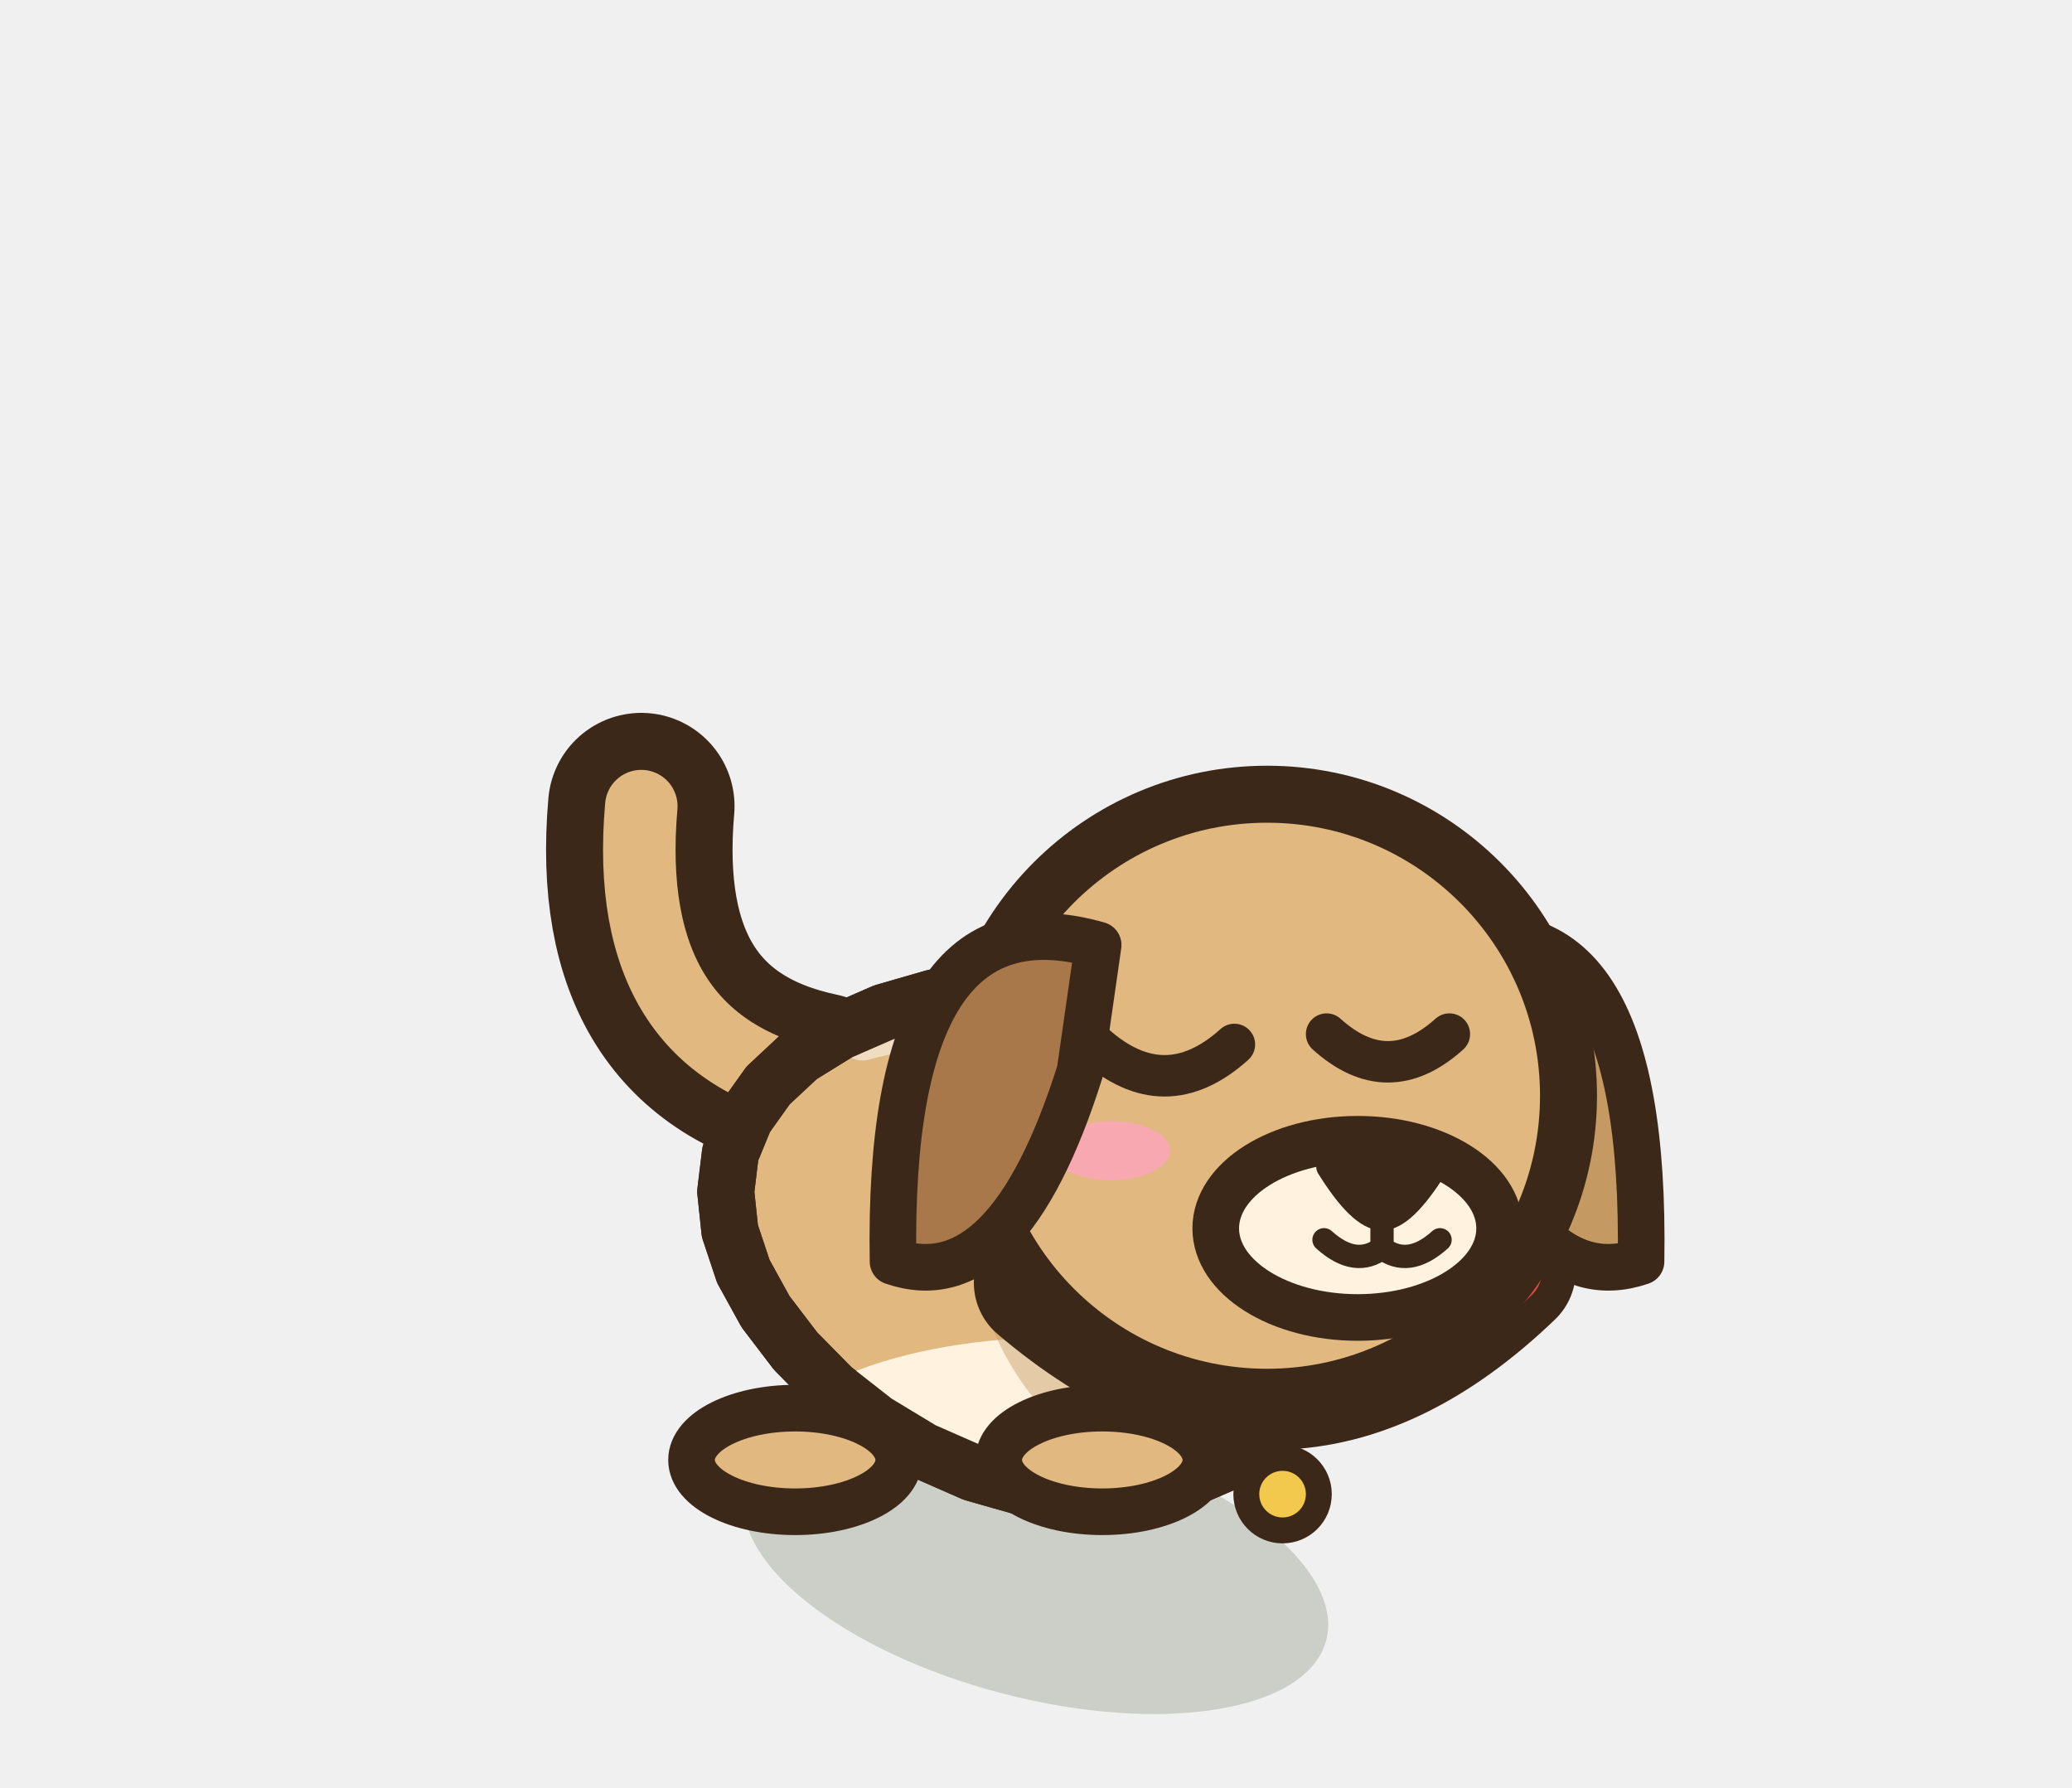
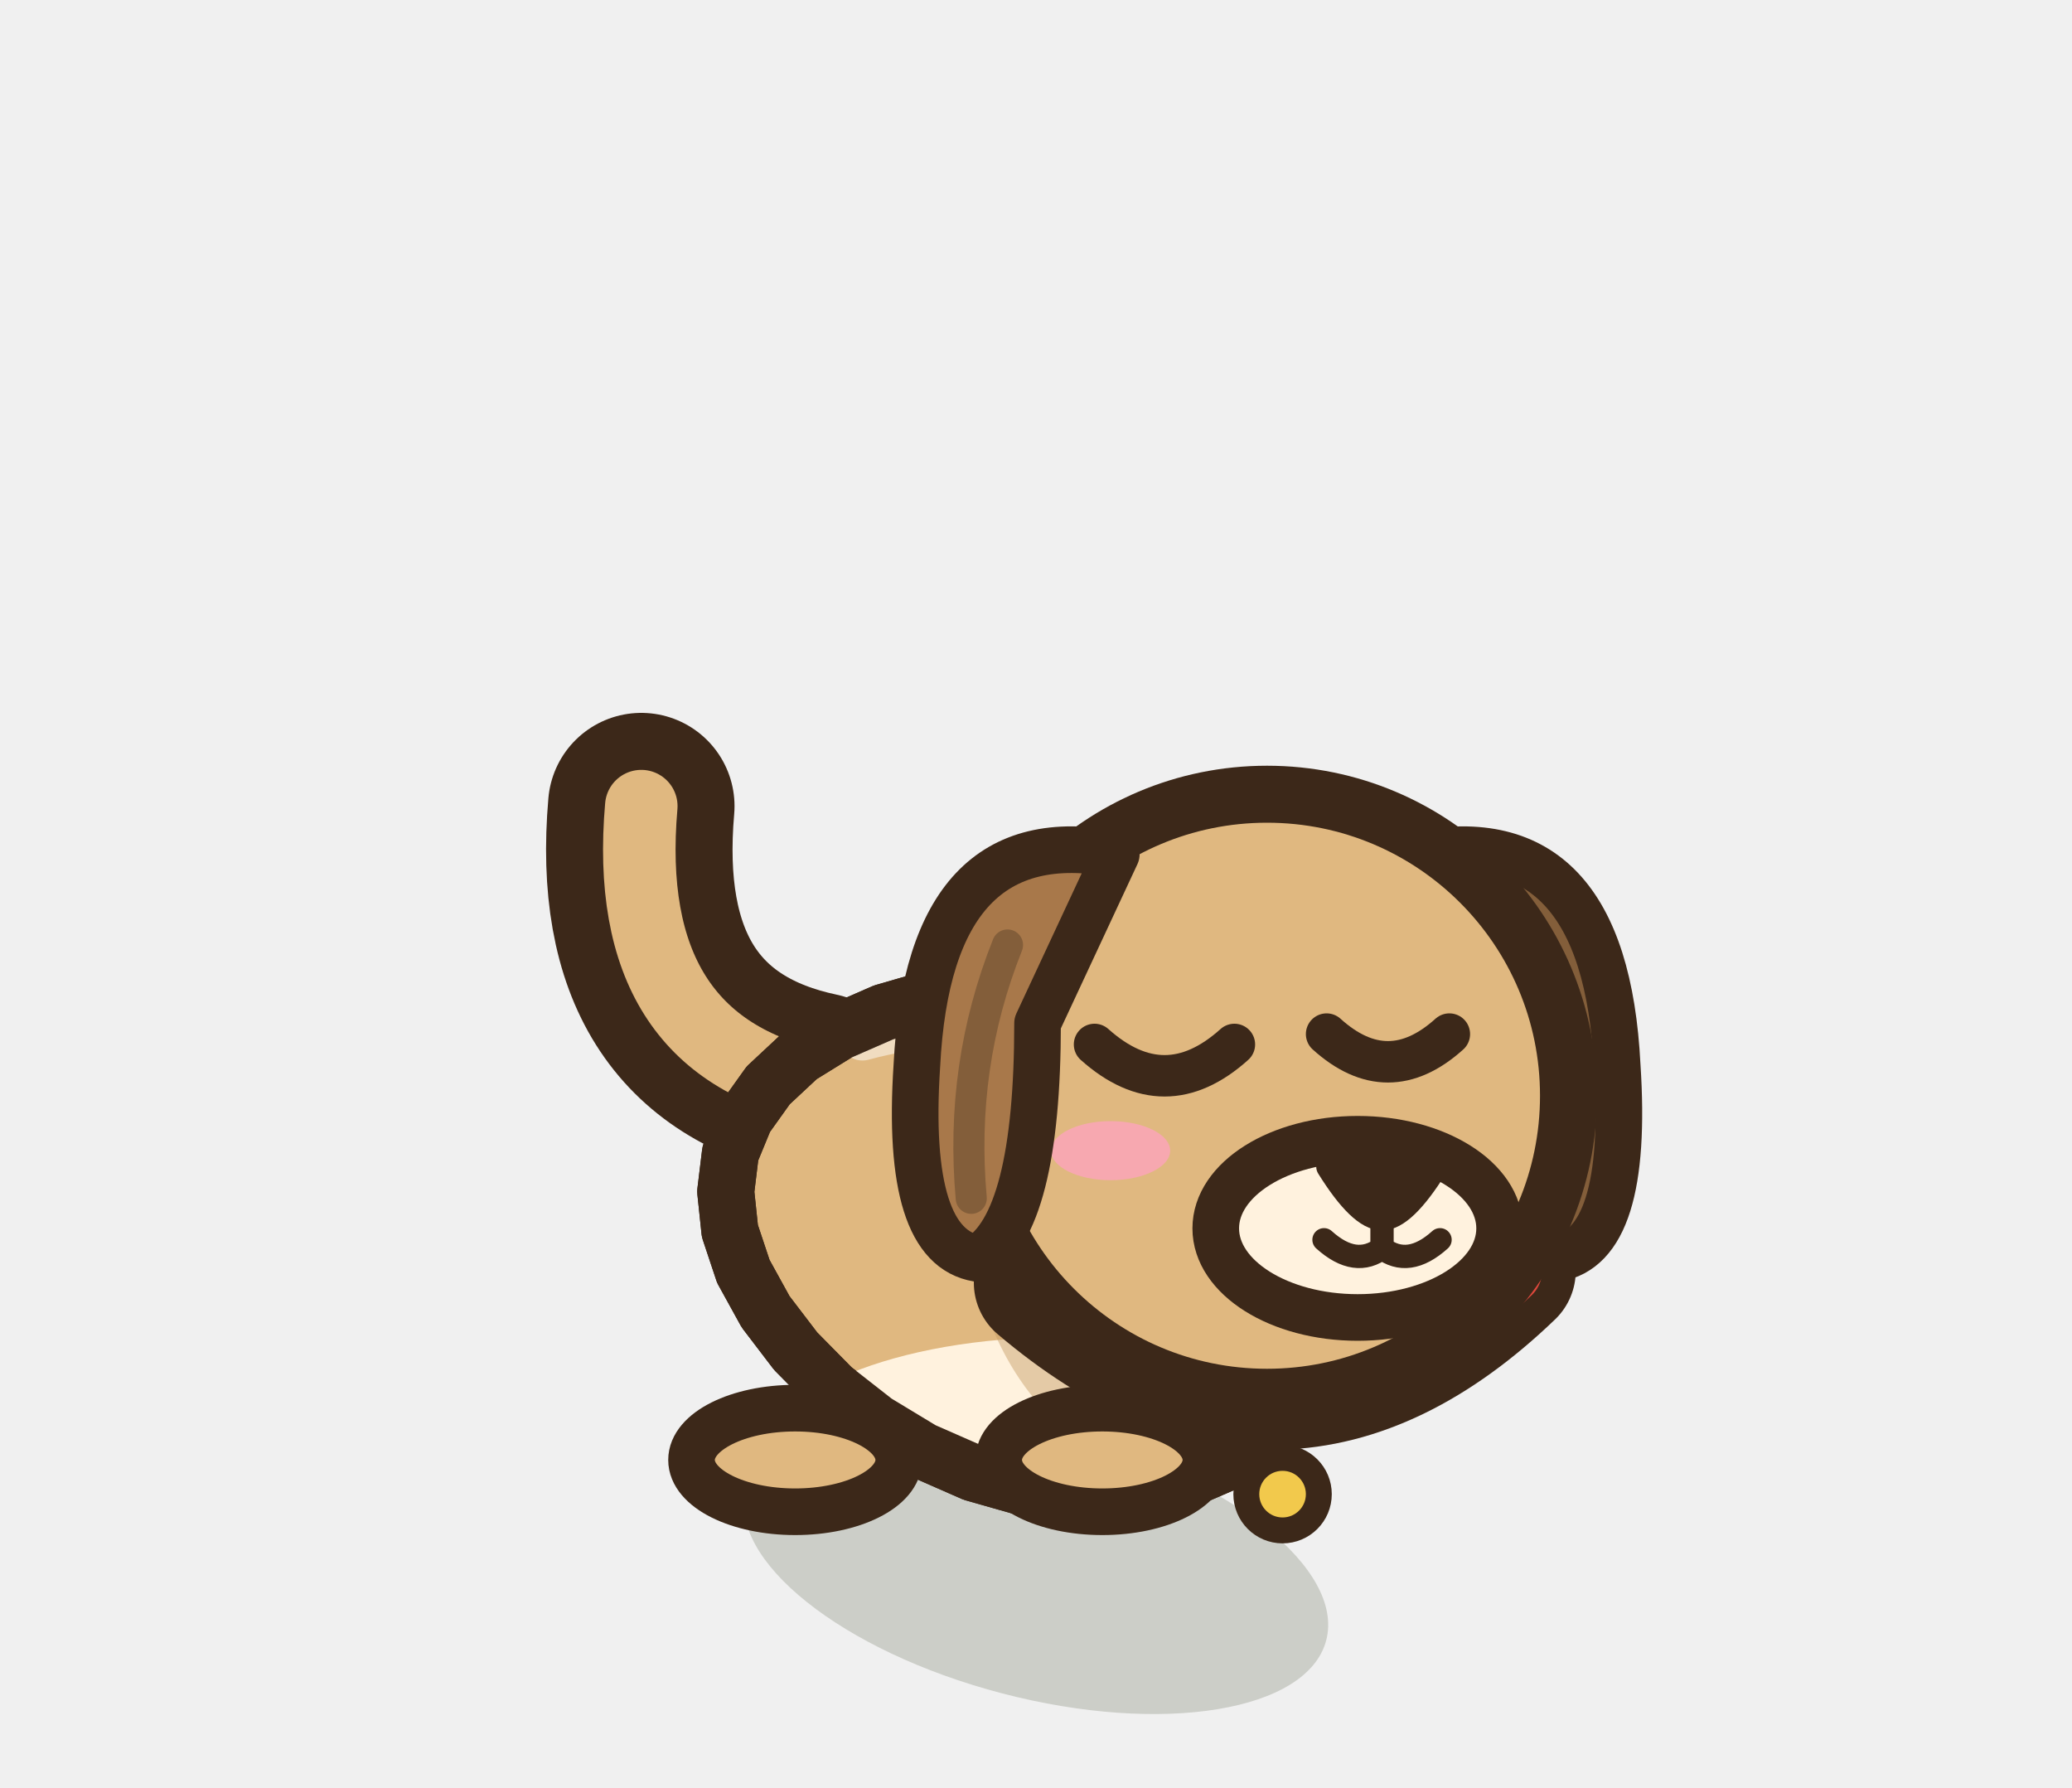
<svg xmlns="http://www.w3.org/2000/svg" width="40" height="34.5" viewBox="-20 -30 40 34.5">
  <ellipse cx="0" cy="0.2" rx="5.79" ry="2.57" fill="rgba(40,55,20,.18)" transform="rotate(14.61 0 0.2)" />
  <path d="M-4.22,-9.04 Q-8.02,-9.84 -7.62,-14.44" fill="none" stroke="#3C2819" stroke-width="3.6" stroke-linecap="round" stroke-linejoin="round" />
  <path d="M-4.22,-9.04 Q-8.02,-9.84 -7.62,-14.44" fill="none" stroke="#E0B880" stroke-width="1.4" stroke-linecap="round" stroke-linejoin="round" />
  <path d="M5.9,-4.66 L5.57,-3.79 L5.08,-2.99 L4.44,-2.31 L3.67,-1.77 L2.79,-1.39 L1.84,-1.18 L0.84,-1.15 L-0.19,-1.28 L-1.21,-1.57 L-2.19,-2 L-3.1,-2.55 L-3.93,-3.2 L-4.64,-3.92 L-5.22,-4.68 L-5.65,-5.46 L-5.91,-6.24 L-5.99,-7 L-5.9,-7.74 L-5.62,-8.42 L-5.17,-9.05 L-4.57,-9.61 L-3.81,-10.08 L-2.94,-10.46 L-1.97,-10.74 L-0.93,-10.9 L0.14,-10.93 L1.21,-10.83 L2.24,-10.59 L3.2,-10.2 L4.06,-9.68 L4.79,-9.03 L5.36,-8.27 L5.77,-7.42 L6,-6.52 L6.04,-5.59 Z" fill="#E0B880" stroke="#3C2819" stroke-width="1.1" stroke-linejoin="round" stroke-linecap="round" />
  <clipPath id="q3dogavantclignement">
    <path d="M5.9,-4.66 L5.57,-3.79 L5.08,-2.99 L4.44,-2.31 L3.67,-1.77 L2.79,-1.39 L1.84,-1.18 L0.84,-1.15 L-0.19,-1.28 L-1.21,-1.57 L-2.19,-2 L-3.1,-2.55 L-3.93,-3.2 L-4.64,-3.92 L-5.22,-4.68 L-5.65,-5.46 L-5.91,-6.24 L-5.99,-7 L-5.9,-7.74 L-5.62,-8.42 L-5.17,-9.05 L-4.57,-9.61 L-3.81,-10.08 L-2.94,-10.46 L-1.97,-10.74 L-0.93,-10.9 L0.14,-10.93 L1.21,-10.83 L2.24,-10.59 L3.2,-10.2 L4.06,-9.68 L4.79,-9.03 L5.36,-8.27 L5.77,-7.42 L6,-6.52 L6.04,-5.59 Z" />
  </clipPath>
  <g clip-path="url(#q3dogavantclignement)">
    <ellipse cx="0.5" cy="-1.8" rx="5.79" ry="2.39" fill="#FFF2DE" />
    <ellipse cx="2.97" cy="-6.74" rx="4.27" ry="5.26" fill="#C49A62" opacity="0.45" />
    <path d="M-3.35,-9.98 Q0,-10.89 2.74,-8.63" fill="none" stroke="#FFFFFF" stroke-width="0.9" stroke-linecap="round" opacity="0.5" />
  </g>
  <path d="M5.9,-4.66 L5.57,-3.79 L5.08,-2.99 L4.44,-2.31 L3.67,-1.77 L2.79,-1.39 L1.84,-1.18 L0.84,-1.15 L-0.19,-1.28 L-1.21,-1.57 L-2.19,-2 L-3.1,-2.55 L-3.93,-3.2 L-4.64,-3.92 L-5.22,-4.68 L-5.65,-5.46 L-5.91,-6.24 L-5.99,-7 L-5.9,-7.74 L-5.62,-8.42 L-5.17,-9.05 L-4.57,-9.61 L-3.81,-10.08 L-2.94,-10.46 L-1.97,-10.74 L-0.93,-10.9 L0.14,-10.93 L1.21,-10.83 L2.24,-10.59 L3.2,-10.2 L4.06,-9.68 L4.79,-9.03 L5.36,-8.27 L5.77,-7.42 L6,-6.52 L6.04,-5.59 Z" fill="none" stroke="#3C2819" stroke-width="1.1" stroke-linejoin="round" stroke-linecap="round" />
  <ellipse cx="1.28" cy="-1.82" rx="2" ry="1" fill="#E0B880" stroke="#3C2819" stroke-width="0.9" stroke-linejoin="round" stroke-linecap="round" />
  <ellipse cx="-4.65" cy="-1.82" rx="2" ry="1" fill="#E0B880" stroke="#3C2819" stroke-width="0.9" stroke-linejoin="round" stroke-linecap="round" />
  <g transform="translate(4.46 -8.85) scale(1 1)">
-     <path d="M3.26,-2.91 Q7.34,-4.08 7.22,3.2 Q5.01,3.96 3.61,-0.47 Z" fill="#C49A62" stroke="#3C2819" stroke-width="0.9" stroke-linejoin="round" stroke-linecap="round" />
+     <path d="M2.91,-4.66 Q6.52,-5.36 6.76,-0.58 Q6.99,2.91 5.59,3.14 Q4.43,2.45 4.43,-1.4 Z" fill="#835e3a" stroke="#3C2819" stroke-width="0.9" stroke-linejoin="round" stroke-linecap="round" />
  </g>
  <path d="M0.1,-5.24 Q4.76,-1.28 9.12,-5.47" fill="none" stroke="#3C2819" stroke-width="2.6" stroke-linecap="round" />
  <path d="M0.1,-5.24 Q4.76,-1.28 9.12,-5.47" fill="none" stroke="#E0483C" stroke-width="1.3" stroke-linecap="round" />
  <ellipse cx="4.76" cy="-1.16" rx="0.7" ry="0.7" fill="#F2C94C" stroke="#3C2819" stroke-width="0.5" stroke-linejoin="round" stroke-linecap="round" />
  <ellipse cx="4.46" cy="-8.85" rx="5.82" ry="5.82" fill="#E0B880" stroke="#3C2819" stroke-width="1.1" stroke-linejoin="round" stroke-linecap="round" />
  <ellipse cx="6.21" cy="-6.29" rx="2.74" ry="1.72" fill="#FFF2DE" stroke="#3C2819" stroke-width="0.9" stroke-linejoin="round" stroke-linecap="round" />
  <path d="M5.66,-7.48 Q6.68,-7.75 7.7,-7.48 Q7.09,-6.5 6.68,-6.5 Q6.27,-6.5 5.66,-7.48 Z" fill="#3C2819" stroke="#3C2819" stroke-width="0.5" stroke-linejoin="round" stroke-linecap="round" />
  <path d="M6.68,-6.54 L6.68,-5.91 M5.56,-6.07 Q6.17,-5.52 6.68,-5.91 Q7.19,-5.52 7.8,-6.07" fill="none" stroke="#3C2819" stroke-width="0.45" stroke-linecap="round" />
  <path d="M1.13,-9.84 Q2.484,-8.63 3.83,-9.84" fill="none" stroke="#3C2819" stroke-width="0.8" stroke-linejoin="round" stroke-linecap="round" />
  <path d="M5.61,-10.04 Q6.794,-8.97 7.98,-10.04" fill="none" stroke="#3C2819" stroke-width="0.8" stroke-linejoin="round" stroke-linecap="round" />
  <ellipse cx="1.44" cy="-7.79" rx="1.15" ry="0.57" fill="#F7A8B0" stroke="none" />
  <g transform="translate(4.46 -8.85) scale(-1 1)">
-     <path d="M3.26,-2.91 Q7.34,-4.08 7.22,3.2 Q5.01,3.96 3.61,-0.47 Z" fill="#A8784A" stroke="#3C2819" stroke-width="0.9" stroke-linejoin="round" stroke-linecap="round" />
+     <path d="M2.91,-4.66 Q6.52,-5.36 6.76,-0.58 Q6.99,2.91 5.59,3.14 Q4.43,2.45 4.43,-1.4 Z" fill="#A8784A" stroke="#3C2819" stroke-width="0.9" stroke-linejoin="round" stroke-linecap="round" />
+     <path d="M5.01,-2.91 Q5.94,-0.58 5.71,1.98" fill="none" stroke="#835e3a" stroke-width="0.6" stroke-linecap="round" />
  </g>
</svg>
